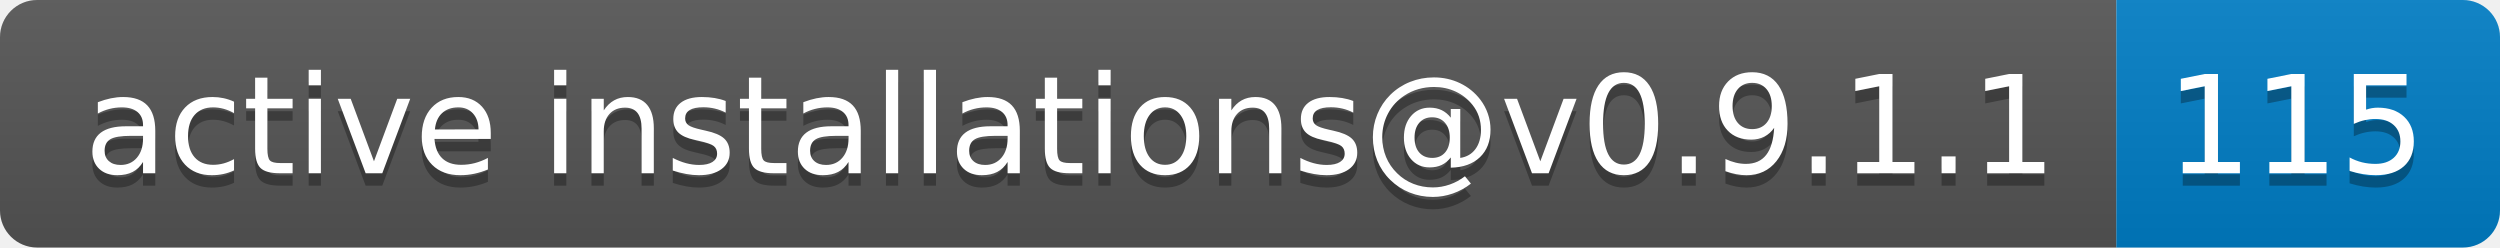
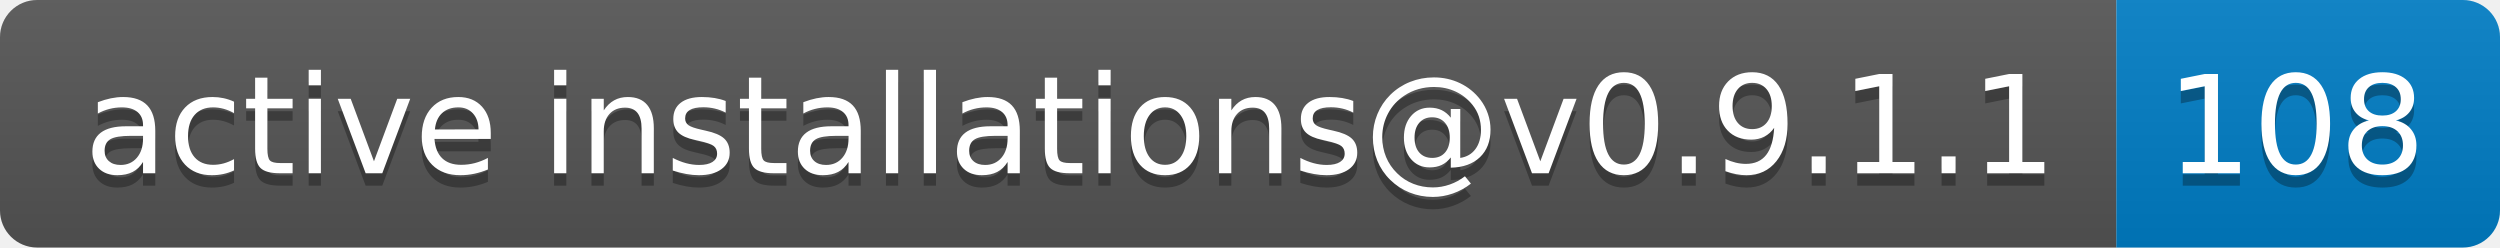
- <svg xmlns="http://www.w3.org/2000/svg" width="202" height="20" role="img" aria-label="active installations@v0.9.1.1: 115">
+ <svg xmlns="http://www.w3.org/2000/svg" width="202" height="20" role="img" aria-label="active installations@v0.9.1.1: 108">
  <linearGradient id="s" x2="0" y2="100%">
    <stop offset="0" stop-color="#bbb" stop-opacity=".1" />
    <stop offset="1" stop-opacity=".1" />
  </linearGradient>
  <clipPath id="r">
    <rect width="202" height="20" rx="3" fill="#fff" />
  </clipPath>
  <g clip-path="url(#r)">
    <rect width="171" height="20" fill="#555" />
    <rect x="171" width="31" height="20" fill="#007ec6" />
    <rect width="202" height="20" fill="url(#s)" />
  </g>
  <g fill="#fff" text-anchor="middle" font-family="Verdana,Geneva,DejaVu Sans,sans-serif" text-rendering="geometricPrecision" font-size="110">
    <text aria-hidden="true" x="865" y="150" fill="#010101" fill-opacity=".3" transform="scale(.1)" textLength="1610">active installations@v0.9.1.1</text>
    <text x="865" y="140" transform="scale(.1)" fill="#fff" textLength="1610">active installations@v0.9.1.1</text>
-     <text aria-hidden="true" x="1855" y="150" fill="#010101" fill-opacity=".3" transform="scale(.1)" textLength="210">115</text>
-     <text x="1855" y="140" transform="scale(.1)" fill="#fff" textLength="210">115</text>
+     <text aria-hidden="true" x="1855" y="150" fill="#010101" fill-opacity=".3" transform="scale(.1)" textLength="210">108</text>
+     <text x="1855" y="140" transform="scale(.1)" fill="#fff" textLength="210">108</text>
  </g>
</svg>
